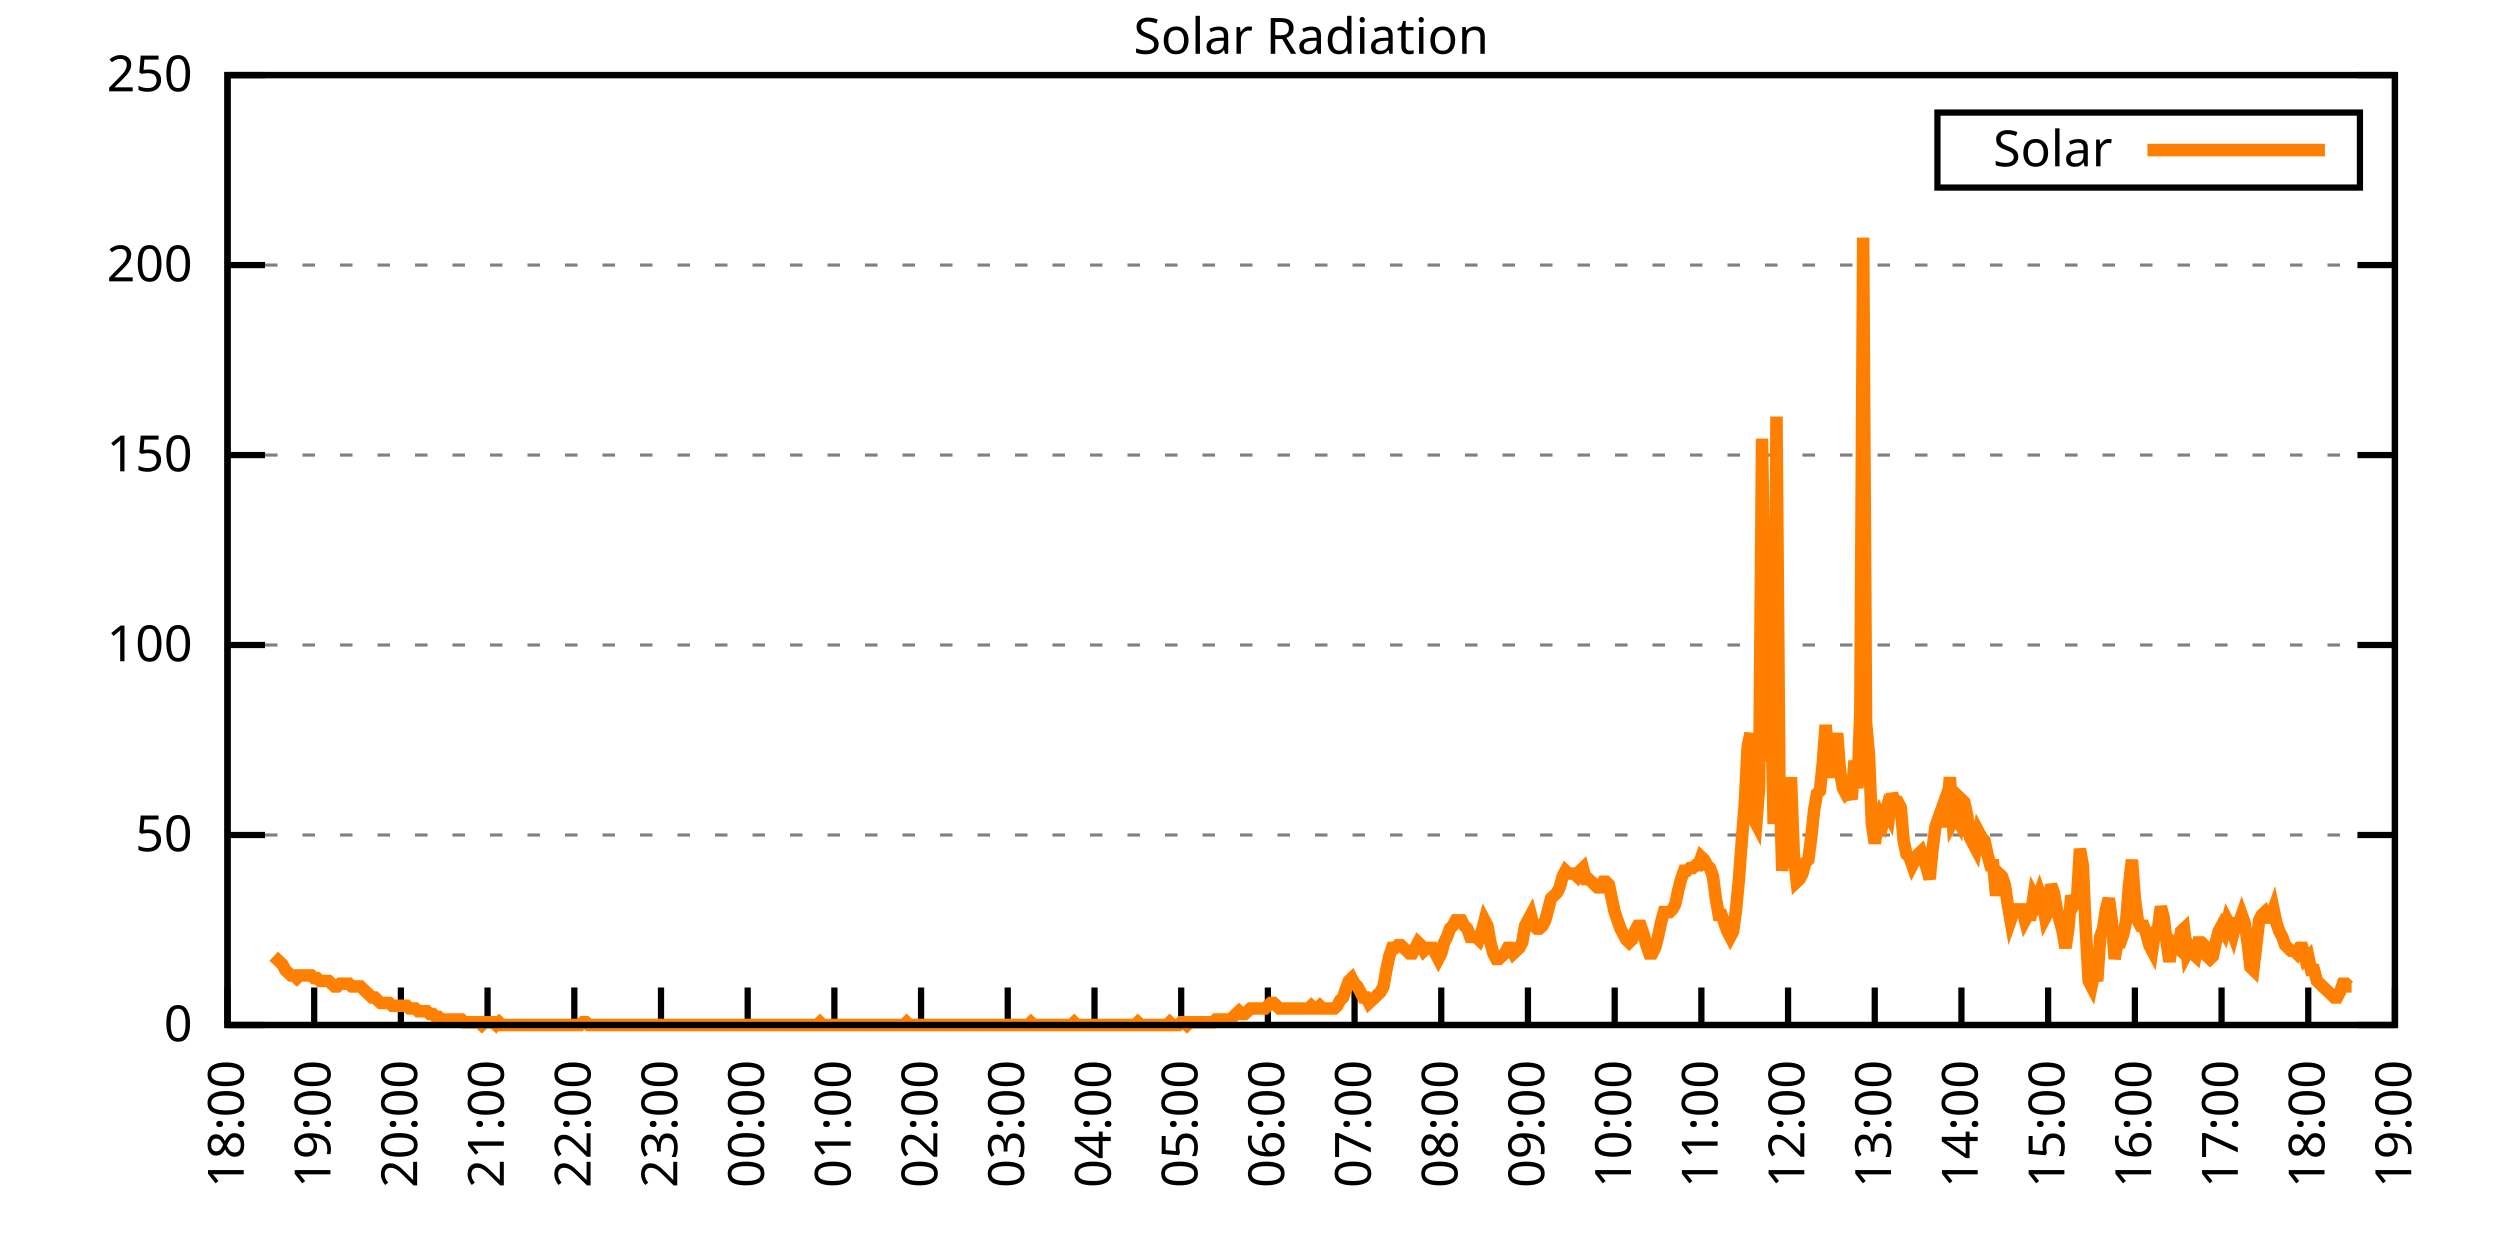
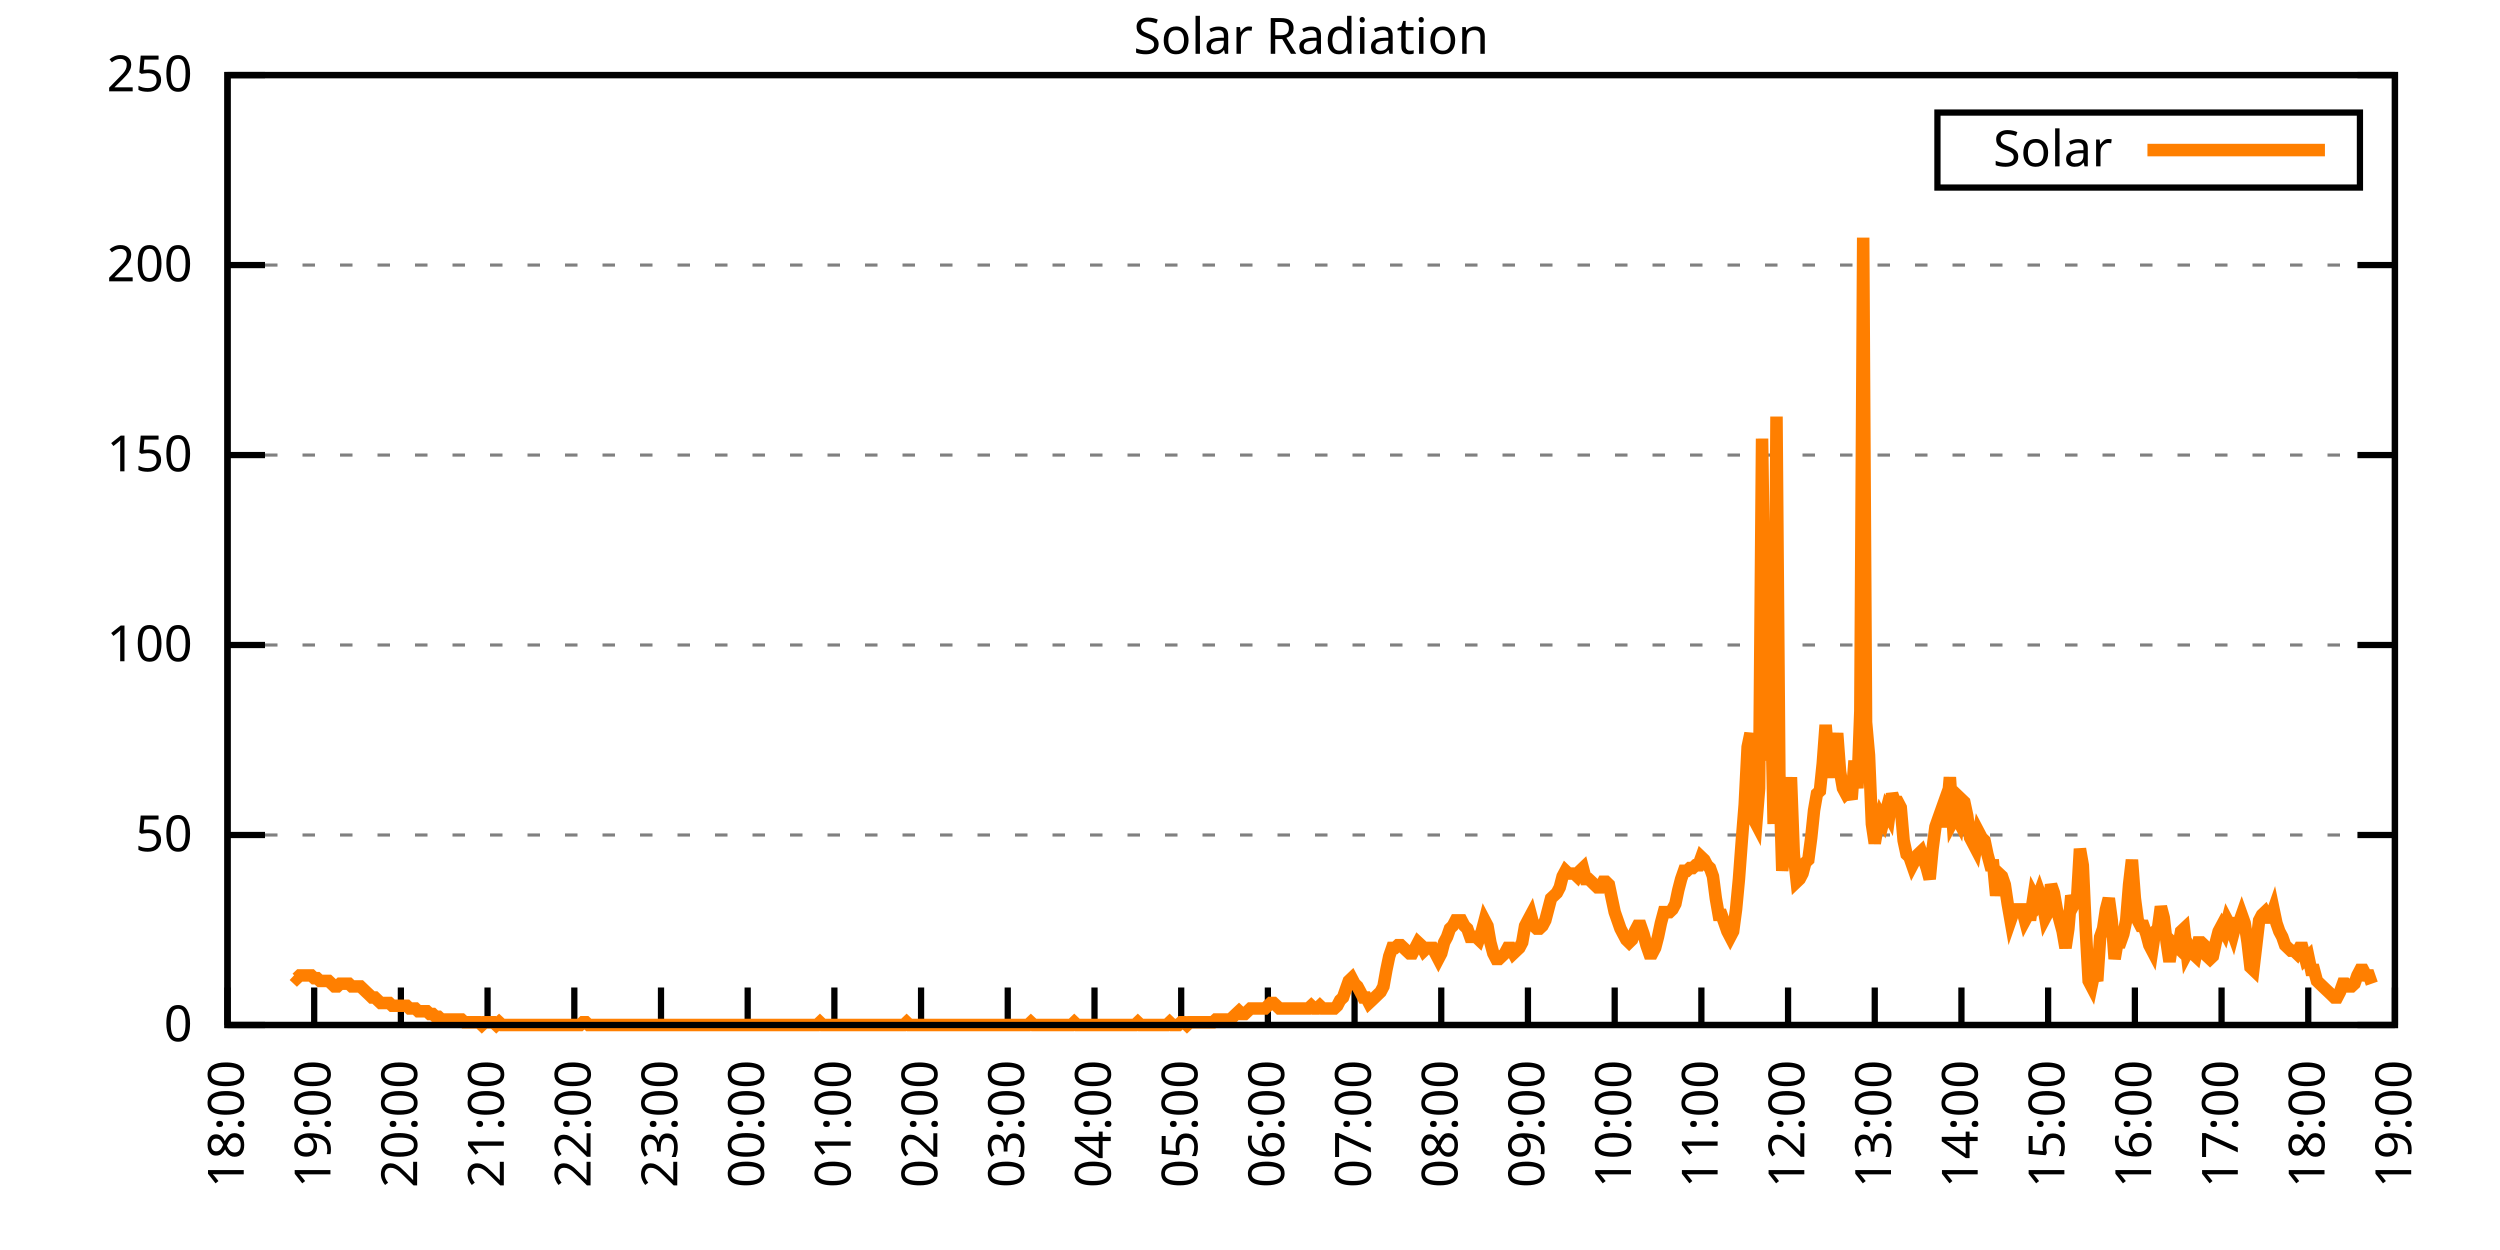
<svg xmlns="http://www.w3.org/2000/svg" xmlns:xlink="http://www.w3.org/1999/xlink" width="400" height="200" viewBox="0 0 400 200">
  <g id="gnuplot_canvas">
    <rect x="0" y="0" width="400" height="200" fill="none" />
    <defs>
      <circle id="gpDot" r="0.5" stroke-width="0.5" stroke="currentColor" />
      <path id="gpPt0" stroke-width="0.333" stroke="currentColor" d="M-1,0 h2 M0,-1 v2" />
      <path id="gpPt1" stroke-width="0.333" stroke="currentColor" d="M-1,-1 L1,1 M1,-1 L-1,1" />
      <path id="gpPt2" stroke-width="0.333" stroke="currentColor" d="M-1,0 L1,0 M0,-1 L0,1 M-1,-1 L1,1 M-1,1 L1,-1" />
      <rect id="gpPt3" stroke-width="0.333" stroke="currentColor" x="-1" y="-1" width="2" height="2" />
      <rect id="gpPt4" stroke-width="0.333" stroke="currentColor" fill="currentColor" x="-1" y="-1" width="2" height="2" />
      <circle id="gpPt5" stroke-width="0.333" stroke="currentColor" cx="0" cy="0" r="1" />
      <use xlink:href="#gpPt5" id="gpPt6" fill="currentColor" stroke="none" />
      <path id="gpPt7" stroke-width="0.333" stroke="currentColor" d="M0,-1.33 L-1.33,0.67 L1.33,0.67 z" />
      <use xlink:href="#gpPt7" id="gpPt8" fill="currentColor" stroke="none" />
      <use xlink:href="#gpPt7" id="gpPt9" stroke="currentColor" transform="rotate(180)" />
      <use xlink:href="#gpPt9" id="gpPt10" fill="currentColor" stroke="none" />
      <use xlink:href="#gpPt3" id="gpPt11" stroke="currentColor" transform="rotate(45)" />
      <use xlink:href="#gpPt11" id="gpPt12" fill="currentColor" stroke="none" />
      <path id="gpPt13" stroke-width="0.333" stroke="currentColor" d="M0,1.330 L1.265,0.411 L0.782,-1.067 L-0.782,-1.076 L-1.265,0.411 z" />
      <use xlink:href="#gpPt13" id="gpPt14" fill="currentColor" stroke="none" />
      <filter id="textbox" filterUnits="objectBoundingBox" x="0" y="0" height="1" width="1">
        <feFlood flood-color="white" flood-opacity="1" result="bgnd" />
        <feComposite in="SourceGraphic" in2="bgnd" operator="atop" />
      </filter>
      <filter id="greybox" filterUnits="objectBoundingBox" x="0" y="0" height="1" width="1">
        <feFlood flood-color="lightgrey" flood-opacity="1" result="grey" />
        <feComposite in="SourceGraphic" in2="grey" operator="atop" />
      </filter>
    </defs>
    <g fill="none" color="white" stroke="currentColor" stroke-width="1.00" stroke-linecap="butt" stroke-linejoin="miter">
</g>
    <g fill="none" color="black" stroke="currentColor" stroke-width="1.00" stroke-linecap="butt" stroke-linejoin="miter">
      <g stroke="none" shape-rendering="crispEdges">
        <polygon fill="rgb(255, 255, 255)" points="36.40,164.00 383.18,164.00 383.18,12.02 36.40,12.02 " />
      </g>
    </g>
    <g fill="none" color="black" stroke="currentColor" stroke-width="1.00" stroke-linecap="butt" stroke-linejoin="miter">
</g>
    <g fill="none" color="black" stroke="black" stroke-width="0.50" stroke-linecap="butt" stroke-linejoin="miter">
</g>
    <g fill="none" color="gray" stroke="currentColor" stroke-width="0.50" stroke-linecap="butt" stroke-linejoin="miter">
      <path stroke="gray" stroke-dasharray="2,4" class="gridline" d="M36.40,164.00 L383.19,164.00  " />
    </g>
    <g fill="none" color="gray" stroke="gray" stroke-width="1.00" stroke-linecap="butt" stroke-linejoin="miter">
</g>
    <g fill="none" color="black" stroke="currentColor" stroke-width="1.00" stroke-linecap="butt" stroke-linejoin="miter">
      <path stroke="black" d="M36.40,164.00 L42.40,164.00 M383.19,164.00 L377.19,164.00  " />
      <g transform="translate(30.80,166.60)" stroke="none" fill="black" font-family="Sans" font-size="8.00" text-anchor="end">
        <text>
          <tspan font-family="Sans"> 0</tspan>
        </text>
      </g>
    </g>
    <g fill="none" color="black" stroke="currentColor" stroke-width="1.00" stroke-linecap="butt" stroke-linejoin="miter">
</g>
    <g fill="none" color="black" stroke="black" stroke-width="0.50" stroke-linecap="butt" stroke-linejoin="miter">
</g>
    <g fill="none" color="gray" stroke="currentColor" stroke-width="0.50" stroke-linecap="butt" stroke-linejoin="miter">
      <path stroke="gray" stroke-dasharray="2,4" class="gridline" d="M36.40,133.60 L383.19,133.60  " />
    </g>
    <g fill="none" color="gray" stroke="gray" stroke-width="1.00" stroke-linecap="butt" stroke-linejoin="miter">
</g>
    <g fill="none" color="black" stroke="currentColor" stroke-width="1.00" stroke-linecap="butt" stroke-linejoin="miter">
      <path stroke="black" d="M36.40,133.60 L42.40,133.60 M383.19,133.60 L377.19,133.60  " />
      <g transform="translate(30.80,136.20)" stroke="none" fill="black" font-family="Sans" font-size="8.00" text-anchor="end">
        <text>
          <tspan font-family="Sans"> 50</tspan>
        </text>
      </g>
    </g>
    <g fill="none" color="black" stroke="currentColor" stroke-width="1.00" stroke-linecap="butt" stroke-linejoin="miter">
</g>
    <g fill="none" color="black" stroke="black" stroke-width="0.50" stroke-linecap="butt" stroke-linejoin="miter">
</g>
    <g fill="none" color="gray" stroke="currentColor" stroke-width="0.50" stroke-linecap="butt" stroke-linejoin="miter">
      <path stroke="gray" stroke-dasharray="2,4" class="gridline" d="M36.40,103.20 L383.19,103.20  " />
    </g>
    <g fill="none" color="gray" stroke="gray" stroke-width="1.00" stroke-linecap="butt" stroke-linejoin="miter">
</g>
    <g fill="none" color="black" stroke="currentColor" stroke-width="1.00" stroke-linecap="butt" stroke-linejoin="miter">
      <path stroke="black" d="M36.40,103.20 L42.40,103.20 M383.19,103.20 L377.19,103.20  " />
      <g transform="translate(30.80,105.80)" stroke="none" fill="black" font-family="Sans" font-size="8.00" text-anchor="end">
        <text>
          <tspan font-family="Sans"> 100</tspan>
        </text>
      </g>
    </g>
    <g fill="none" color="black" stroke="currentColor" stroke-width="1.00" stroke-linecap="butt" stroke-linejoin="miter">
</g>
    <g fill="none" color="black" stroke="black" stroke-width="0.50" stroke-linecap="butt" stroke-linejoin="miter">
</g>
    <g fill="none" color="gray" stroke="currentColor" stroke-width="0.50" stroke-linecap="butt" stroke-linejoin="miter">
      <path stroke="gray" stroke-dasharray="2,4" class="gridline" d="M36.40,72.81 L383.19,72.81  " />
    </g>
    <g fill="none" color="gray" stroke="gray" stroke-width="1.00" stroke-linecap="butt" stroke-linejoin="miter">
</g>
    <g fill="none" color="black" stroke="currentColor" stroke-width="1.00" stroke-linecap="butt" stroke-linejoin="miter">
      <path stroke="black" d="M36.40,72.81 L42.40,72.81 M383.19,72.81 L377.19,72.81  " />
      <g transform="translate(30.80,75.41)" stroke="none" fill="black" font-family="Sans" font-size="8.00" text-anchor="end">
        <text>
          <tspan font-family="Sans"> 150</tspan>
        </text>
      </g>
    </g>
    <g fill="none" color="black" stroke="currentColor" stroke-width="1.00" stroke-linecap="butt" stroke-linejoin="miter">
</g>
    <g fill="none" color="black" stroke="black" stroke-width="0.50" stroke-linecap="butt" stroke-linejoin="miter">
</g>
    <g fill="none" color="gray" stroke="currentColor" stroke-width="0.50" stroke-linecap="butt" stroke-linejoin="miter">
      <path stroke="gray" stroke-dasharray="2,4" class="gridline" d="M36.40,42.41 L383.19,42.41  " />
    </g>
    <g fill="none" color="gray" stroke="gray" stroke-width="1.00" stroke-linecap="butt" stroke-linejoin="miter">
</g>
    <g fill="none" color="black" stroke="currentColor" stroke-width="1.00" stroke-linecap="butt" stroke-linejoin="miter">
      <path stroke="black" d="M36.40,42.41 L42.40,42.41 M383.19,42.41 L377.19,42.41  " />
      <g transform="translate(30.80,45.01)" stroke="none" fill="black" font-family="Sans" font-size="8.00" text-anchor="end">
        <text>
          <tspan font-family="Sans"> 200</tspan>
        </text>
      </g>
    </g>
    <g fill="none" color="black" stroke="currentColor" stroke-width="1.00" stroke-linecap="butt" stroke-linejoin="miter">
</g>
    <g fill="none" color="black" stroke="black" stroke-width="0.50" stroke-linecap="butt" stroke-linejoin="miter">
</g>
    <g fill="none" color="gray" stroke="currentColor" stroke-width="0.50" stroke-linecap="butt" stroke-linejoin="miter">
      <path stroke="gray" stroke-dasharray="2,4" class="gridline" d="M36.40,12.01 L383.19,12.01  " />
    </g>
    <g fill="none" color="gray" stroke="gray" stroke-width="1.00" stroke-linecap="butt" stroke-linejoin="miter">
</g>
    <g fill="none" color="black" stroke="currentColor" stroke-width="1.00" stroke-linecap="butt" stroke-linejoin="miter">
      <path stroke="black" d="M36.40,12.01 L42.40,12.01 M383.19,12.01 L377.19,12.01  " />
      <g transform="translate(30.80,14.61)" stroke="none" fill="black" font-family="Sans" font-size="8.00" text-anchor="end">
        <text>
          <tspan font-family="Sans"> 250</tspan>
        </text>
      </g>
    </g>
    <g fill="none" color="black" stroke="currentColor" stroke-width="1.00" stroke-linecap="butt" stroke-linejoin="miter">
      <path stroke="black" d="M36.40,164.00 L36.40,158.00  " />
      <g transform="translate(39.00,169.60) rotate(270.00)" stroke="none" fill="black" font-family="Sans" font-size="8.00" text-anchor="end">
        <text>
          <tspan font-family="Sans">18:00</tspan>
        </text>
      </g>
    </g>
    <g fill="none" color="black" stroke="currentColor" stroke-width="1.00" stroke-linecap="butt" stroke-linejoin="miter">
      <path stroke="black" d="M50.27,164.00 L50.27,158.00  " />
      <g transform="translate(52.87,169.60) rotate(270.00)" stroke="none" fill="black" font-family="Sans" font-size="8.00" text-anchor="end">
        <text>
          <tspan font-family="Sans">19:00</tspan>
        </text>
      </g>
    </g>
    <g fill="none" color="black" stroke="currentColor" stroke-width="1.00" stroke-linecap="butt" stroke-linejoin="miter">
      <path stroke="black" d="M64.14,164.00 L64.14,158.00  " />
      <g transform="translate(66.74,169.60) rotate(270.00)" stroke="none" fill="black" font-family="Sans" font-size="8.00" text-anchor="end">
        <text>
          <tspan font-family="Sans">20:00</tspan>
        </text>
      </g>
    </g>
    <g fill="none" color="black" stroke="currentColor" stroke-width="1.00" stroke-linecap="butt" stroke-linejoin="miter">
      <path stroke="black" d="M78.01,164.00 L78.01,158.00  " />
      <g transform="translate(80.61,169.60) rotate(270.00)" stroke="none" fill="black" font-family="Sans" font-size="8.00" text-anchor="end">
        <text>
          <tspan font-family="Sans">21:00</tspan>
        </text>
      </g>
    </g>
    <g fill="none" color="black" stroke="currentColor" stroke-width="1.00" stroke-linecap="butt" stroke-linejoin="miter">
      <path stroke="black" d="M91.89,164.00 L91.89,158.00  " />
      <g transform="translate(94.49,169.60) rotate(270.00)" stroke="none" fill="black" font-family="Sans" font-size="8.00" text-anchor="end">
        <text>
          <tspan font-family="Sans">22:00</tspan>
        </text>
      </g>
    </g>
    <g fill="none" color="black" stroke="currentColor" stroke-width="1.00" stroke-linecap="butt" stroke-linejoin="miter">
      <path stroke="black" d="M105.76,164.00 L105.76,158.00  " />
      <g transform="translate(108.36,169.60) rotate(270.00)" stroke="none" fill="black" font-family="Sans" font-size="8.00" text-anchor="end">
        <text>
          <tspan font-family="Sans">23:00</tspan>
        </text>
      </g>
    </g>
    <g fill="none" color="black" stroke="currentColor" stroke-width="1.00" stroke-linecap="butt" stroke-linejoin="miter">
      <path stroke="black" d="M119.63,164.00 L119.63,158.00  " />
      <g transform="translate(122.23,169.60) rotate(270.00)" stroke="none" fill="black" font-family="Sans" font-size="8.00" text-anchor="end">
        <text>
          <tspan font-family="Sans">00:00</tspan>
        </text>
      </g>
    </g>
    <g fill="none" color="black" stroke="currentColor" stroke-width="1.00" stroke-linecap="butt" stroke-linejoin="miter">
      <path stroke="black" d="M133.50,164.00 L133.50,158.00  " />
      <g transform="translate(136.10,169.60) rotate(270.00)" stroke="none" fill="black" font-family="Sans" font-size="8.00" text-anchor="end">
        <text>
          <tspan font-family="Sans">01:00</tspan>
        </text>
      </g>
    </g>
    <g fill="none" color="black" stroke="currentColor" stroke-width="1.00" stroke-linecap="butt" stroke-linejoin="miter">
      <path stroke="black" d="M147.37,164.00 L147.37,158.00  " />
      <g transform="translate(149.97,169.60) rotate(270.00)" stroke="none" fill="black" font-family="Sans" font-size="8.00" text-anchor="end">
        <text>
          <tspan font-family="Sans">02:00</tspan>
        </text>
      </g>
    </g>
    <g fill="none" color="black" stroke="currentColor" stroke-width="1.00" stroke-linecap="butt" stroke-linejoin="miter">
      <path stroke="black" d="M161.24,164.00 L161.24,158.00  " />
      <g transform="translate(163.84,169.60) rotate(270.00)" stroke="none" fill="black" font-family="Sans" font-size="8.00" text-anchor="end">
        <text>
          <tspan font-family="Sans">03:00</tspan>
        </text>
      </g>
    </g>
    <g fill="none" color="black" stroke="currentColor" stroke-width="1.00" stroke-linecap="butt" stroke-linejoin="miter">
      <path stroke="black" d="M175.12,164.00 L175.12,158.00  " />
      <g transform="translate(177.72,169.60) rotate(270.00)" stroke="none" fill="black" font-family="Sans" font-size="8.00" text-anchor="end">
        <text>
          <tspan font-family="Sans">04:00</tspan>
        </text>
      </g>
    </g>
    <g fill="none" color="black" stroke="currentColor" stroke-width="1.00" stroke-linecap="butt" stroke-linejoin="miter">
      <path stroke="black" d="M188.99,164.00 L188.99,158.00  " />
      <g transform="translate(191.59,169.60) rotate(270.00)" stroke="none" fill="black" font-family="Sans" font-size="8.00" text-anchor="end">
        <text>
          <tspan font-family="Sans">05:00</tspan>
        </text>
      </g>
    </g>
    <g fill="none" color="black" stroke="currentColor" stroke-width="1.00" stroke-linecap="butt" stroke-linejoin="miter">
      <path stroke="black" d="M202.86,164.00 L202.86,158.00  " />
      <g transform="translate(205.46,169.60) rotate(270.00)" stroke="none" fill="black" font-family="Sans" font-size="8.00" text-anchor="end">
        <text>
          <tspan font-family="Sans">06:00</tspan>
        </text>
      </g>
    </g>
    <g fill="none" color="black" stroke="currentColor" stroke-width="1.00" stroke-linecap="butt" stroke-linejoin="miter">
      <path stroke="black" d="M216.73,164.00 L216.73,158.00  " />
      <g transform="translate(219.33,169.60) rotate(270.00)" stroke="none" fill="black" font-family="Sans" font-size="8.00" text-anchor="end">
        <text>
          <tspan font-family="Sans">07:00</tspan>
        </text>
      </g>
    </g>
    <g fill="none" color="black" stroke="currentColor" stroke-width="1.00" stroke-linecap="butt" stroke-linejoin="miter">
      <path stroke="black" d="M230.60,164.00 L230.60,158.00  " />
      <g transform="translate(233.20,169.60) rotate(270.00)" stroke="none" fill="black" font-family="Sans" font-size="8.00" text-anchor="end">
        <text>
          <tspan font-family="Sans">08:00</tspan>
        </text>
      </g>
    </g>
    <g fill="none" color="black" stroke="currentColor" stroke-width="1.00" stroke-linecap="butt" stroke-linejoin="miter">
      <path stroke="black" d="M244.47,164.00 L244.47,158.00  " />
      <g transform="translate(247.07,169.60) rotate(270.00)" stroke="none" fill="black" font-family="Sans" font-size="8.00" text-anchor="end">
        <text>
          <tspan font-family="Sans">09:00</tspan>
        </text>
      </g>
    </g>
    <g fill="none" color="black" stroke="currentColor" stroke-width="1.00" stroke-linecap="butt" stroke-linejoin="miter">
      <path stroke="black" d="M258.35,164.00 L258.35,158.00  " />
      <g transform="translate(260.95,169.60) rotate(270.00)" stroke="none" fill="black" font-family="Sans" font-size="8.00" text-anchor="end">
        <text>
          <tspan font-family="Sans">10:00</tspan>
        </text>
      </g>
    </g>
    <g fill="none" color="black" stroke="currentColor" stroke-width="1.00" stroke-linecap="butt" stroke-linejoin="miter">
      <path stroke="black" d="M272.22,164.00 L272.22,158.00  " />
      <g transform="translate(274.82,169.60) rotate(270.00)" stroke="none" fill="black" font-family="Sans" font-size="8.00" text-anchor="end">
        <text>
          <tspan font-family="Sans">11:00</tspan>
        </text>
      </g>
    </g>
    <g fill="none" color="black" stroke="currentColor" stroke-width="1.00" stroke-linecap="butt" stroke-linejoin="miter">
      <path stroke="black" d="M286.09,164.00 L286.09,158.00  " />
      <g transform="translate(288.69,169.60) rotate(270.00)" stroke="none" fill="black" font-family="Sans" font-size="8.00" text-anchor="end">
        <text>
          <tspan font-family="Sans">12:00</tspan>
        </text>
      </g>
    </g>
    <g fill="none" color="black" stroke="currentColor" stroke-width="1.00" stroke-linecap="butt" stroke-linejoin="miter">
      <path stroke="black" d="M299.96,164.00 L299.96,158.00  " />
      <g transform="translate(302.56,169.60) rotate(270.00)" stroke="none" fill="black" font-family="Sans" font-size="8.00" text-anchor="end">
        <text>
          <tspan font-family="Sans">13:00</tspan>
        </text>
      </g>
    </g>
    <g fill="none" color="black" stroke="currentColor" stroke-width="1.00" stroke-linecap="butt" stroke-linejoin="miter">
      <path stroke="black" d="M313.83,164.00 L313.83,158.00  " />
      <g transform="translate(316.43,169.60) rotate(270.00)" stroke="none" fill="black" font-family="Sans" font-size="8.00" text-anchor="end">
        <text>
          <tspan font-family="Sans">14:00</tspan>
        </text>
      </g>
    </g>
    <g fill="none" color="black" stroke="currentColor" stroke-width="1.00" stroke-linecap="butt" stroke-linejoin="miter">
      <path stroke="black" d="M327.70,164.00 L327.70,158.00  " />
      <g transform="translate(330.30,169.60) rotate(270.00)" stroke="none" fill="black" font-family="Sans" font-size="8.00" text-anchor="end">
        <text>
          <tspan font-family="Sans">15:00</tspan>
        </text>
      </g>
    </g>
    <g fill="none" color="black" stroke="currentColor" stroke-width="1.00" stroke-linecap="butt" stroke-linejoin="miter">
      <path stroke="black" d="M341.58,164.00 L341.58,158.00  " />
      <g transform="translate(344.18,169.60) rotate(270.00)" stroke="none" fill="black" font-family="Sans" font-size="8.00" text-anchor="end">
        <text>
          <tspan font-family="Sans">16:00</tspan>
        </text>
      </g>
    </g>
    <g fill="none" color="black" stroke="currentColor" stroke-width="1.00" stroke-linecap="butt" stroke-linejoin="miter">
      <path stroke="black" d="M355.45,164.00 L355.45,158.00  " />
      <g transform="translate(358.05,169.60) rotate(270.00)" stroke="none" fill="black" font-family="Sans" font-size="8.00" text-anchor="end">
        <text>
          <tspan font-family="Sans">17:00</tspan>
        </text>
      </g>
    </g>
    <g fill="none" color="black" stroke="currentColor" stroke-width="1.00" stroke-linecap="butt" stroke-linejoin="miter">
      <path stroke="black" d="M369.32,164.00 L369.32,158.00  " />
      <g transform="translate(371.92,169.60) rotate(270.00)" stroke="none" fill="black" font-family="Sans" font-size="8.00" text-anchor="end">
        <text>
          <tspan font-family="Sans">18:00</tspan>
        </text>
      </g>
    </g>
    <g fill="none" color="black" stroke="currentColor" stroke-width="1.00" stroke-linecap="butt" stroke-linejoin="miter">
      <path stroke="black" d="M383.19,164.00 L383.19,158.00  " />
      <g transform="translate(385.79,169.60) rotate(270.00)" stroke="none" fill="black" font-family="Sans" font-size="8.00" text-anchor="end">
        <text>
          <tspan font-family="Sans">19:00</tspan>
        </text>
      </g>
    </g>
    <g fill="none" color="black" stroke="currentColor" stroke-width="1.00" stroke-linecap="butt" stroke-linejoin="miter">
</g>
    <g fill="none" color="black" stroke="currentColor" stroke-width="1.00" stroke-linecap="butt" stroke-linejoin="miter">
      <path stroke="black" d="M36.40,12.01 L36.40,164.00 L383.19,164.00 L383.19,12.01 L36.40,12.01 Z  " />
    </g>
    <g fill="none" color="black" stroke="currentColor" stroke-width="1.00" stroke-linecap="butt" stroke-linejoin="miter">
</g>
    <g fill="none" color="black" stroke="currentColor" stroke-width="1.00" stroke-linecap="butt" stroke-linejoin="miter">
      <path stroke="black" d="M309.99,30.01 L309.99,18.01 L377.59,18.01 L377.59,30.01 L309.99,30.01 Z  " />
    </g>
    <g id="Solar_Radiation_plot_1">
      <g fill="none" color="white" stroke="black" stroke-width="2.00" stroke-linecap="butt" stroke-linejoin="miter">
</g>
      <g fill="none" color="black" stroke="currentColor" stroke-width="2.00" stroke-linecap="butt" stroke-linejoin="miter">
        <g transform="translate(337.99,26.61)" stroke="none" fill="black" font-family="Sans" font-size="8.00" text-anchor="end">
          <text>
            <tspan font-family="Sans">Solar</tspan>
          </text>
        </g>
      </g>
      <g fill="none" color="black" stroke="currentColor" stroke-width="2.00" stroke-linecap="butt" stroke-linejoin="miter">
-         <path stroke="rgb(255, 127,   0)" d="M343.59,24.01 L371.99,24.01 M43.80,152.99 L44.26,153.43 L44.72,153.87 L45.19,154.31 L45.65,155.19 L46.11,155.63   L46.57,156.07 L47.03,156.07 L47.50,156.51 L47.96,156.07 L48.42,156.07 L48.88,156.07 L49.35,156.07 L49.81,156.07   L50.27,156.51 L50.73,156.51 L51.20,156.95 L51.66,156.95 L52.12,156.95 L52.58,156.95 L53.05,157.39 L53.51,157.83   L53.97,157.83 L54.43,157.39 L54.90,157.39 L55.36,157.39 L55.82,157.39 L56.28,157.83 L56.75,157.83 L57.21,157.83   L57.67,157.83 L58.13,158.27 L58.59,158.71 L59.06,159.15 L59.52,159.60 L59.98,159.60 L60.44,160.04 L60.91,160.48   L61.37,160.48 L61.83,160.48 L62.29,160.48 L62.76,160.92 L63.22,160.92 L63.68,160.92 L64.14,160.92 L64.61,160.92   L65.07,160.92 L65.53,161.36 L65.99,161.36 L66.46,161.36 L66.92,161.80 L67.38,161.80 L67.84,161.80 L68.30,161.80   L68.77,162.24 L69.23,162.24 L69.69,162.68 L70.15,162.68 L70.62,163.12 L71.08,163.12 L71.54,163.12 L72.00,163.12   L72.47,163.12 L72.93,163.12 L73.39,163.12 L73.85,163.12 L74.32,163.56 L74.78,163.56 L75.24,163.56 L75.70,163.56   L76.17,163.56 L76.63,163.56 L77.09,164.00 L77.55,163.56 L78.01,163.56 L78.48,163.56 L78.94,163.56 L79.40,164.00   L79.86,163.56 L80.33,164.00 L80.79,164.00 L81.25,164.00 L81.71,164.00 L82.18,164.00 L82.64,164.00 L83.10,164.00   L83.56,164.00 L84.03,164.00 L84.49,164.00 L84.95,164.00 L85.41,164.00 L85.88,164.00 L86.34,164.00 L86.80,164.00   L87.26,164.00 L87.72,164.00 L88.19,164.00 L88.65,164.00 L89.11,164.00 L89.57,164.00 L90.04,164.00 L90.50,164.00   L90.96,164.00 L91.42,164.00 L91.89,164.00 L92.35,164.00 L92.81,164.00 L93.27,163.56 L93.74,163.56 L94.20,164.00   L94.66,164.00 L95.12,164.00 L95.59,164.00 L96.05,164.00 L96.51,164.00 L96.97,164.00 L97.44,164.00 L97.90,164.00   L98.36,164.00 L98.82,164.00 L99.28,164.00 L99.75,164.00 L100.21,164.00 L100.67,164.00 L101.13,164.00 L101.60,164.00   L102.06,164.00 L102.52,164.00 L102.98,164.00 L103.45,164.00 L103.91,164.00 L104.37,164.00 L104.83,164.00 L105.30,164.00   L105.76,164.00 L106.22,164.00 L106.68,164.00 L107.15,164.00 L107.61,164.00 L108.07,164.00 L108.53,164.00 L108.99,164.00   L109.46,164.00 L109.92,164.00 L110.38,164.00 L110.84,164.00 L111.31,164.00 L111.77,164.00 L112.23,164.00 L112.69,164.00   L113.16,164.00 L113.62,164.00 L114.08,164.00 L114.54,164.00 L115.01,164.00 L115.47,164.00 L115.93,164.00 L116.39,164.00   L116.86,164.00 L117.32,164.00 L117.78,164.00 L118.24,164.00 L118.70,164.00 L119.17,164.00 L119.63,164.00 L120.09,164.00   L120.55,164.00 L121.02,164.00 L121.48,164.00 L121.94,164.00 L122.40,164.00 L122.87,164.00 L123.33,164.00 L123.79,164.00   L124.25,164.00 L124.72,164.00 L125.18,164.00 L125.64,164.00 L126.10,164.00 L126.57,164.00 L127.03,164.00 L127.49,164.00   L127.95,164.00 L128.41,164.00 L128.88,164.00 L129.34,164.00 L129.80,164.00 L130.26,164.00 L130.73,164.00 L131.19,163.56   L131.65,164.00 L132.11,164.00 L132.58,164.00 L133.04,164.00 L133.50,164.00 L133.96,164.00 L134.43,164.00 L134.89,164.00   L135.35,164.00 L135.81,164.00 L136.28,164.00 L136.74,164.00 L137.20,164.00 L137.66,164.00 L138.13,164.00 L138.59,164.00   L139.05,164.00 L139.51,164.00 L139.97,164.00 L140.44,164.00 L140.90,164.00 L141.36,164.00 L141.82,164.00 L142.29,164.00   L142.75,164.00 L143.21,164.00 L143.67,164.00 L144.14,164.00 L144.60,164.00 L145.06,163.56 L145.52,164.00 L145.99,164.00   L146.45,164.00 L146.91,164.00 L147.37,164.00 L147.84,164.00 L148.30,164.00 L148.76,164.00 L149.22,164.00 L149.68,164.00   L150.15,164.00 L150.61,164.00 L151.07,164.00 L151.53,164.00 L152.00,164.00 L152.46,164.00 L152.92,164.00 L153.38,164.00   L153.85,164.00 L154.31,164.00 L154.77,164.00 L155.23,164.00 L155.70,164.00 L156.16,164.00 L156.62,164.00 L157.08,164.00   L157.55,164.00 L158.01,164.00 L158.47,164.00 L158.93,164.00 L159.39,164.00 L159.86,164.00 L160.32,164.00 L160.78,164.00   L161.24,164.00 L161.71,164.00 L162.17,164.00 L162.63,164.00 L163.09,164.00 L163.56,164.00 L164.02,164.00 L164.48,164.00   L164.94,163.56 L165.41,164.00 L165.87,164.00 L166.33,164.00 L166.79,164.00 L167.26,164.00 L167.72,164.00 L168.18,164.00   L168.64,164.00 L169.10,164.00 L169.57,164.00 L170.03,164.00 L170.49,164.00 L170.95,164.00 L171.42,164.00 L171.88,163.56   L172.34,164.00 L172.80,164.00 L173.27,164.00 L173.73,164.00 L174.19,164.00 L174.65,164.00 L175.12,164.00 L175.58,164.00   L176.04,164.00 L176.50,164.00 L176.97,164.00 L177.43,164.00 L177.89,164.00 L178.35,164.00 L178.82,164.00 L179.28,164.00   L179.74,164.00 L180.20,164.00 L180.66,164.00 L181.13,164.00 L181.59,164.00 L182.05,163.56 L182.51,164.00 L182.98,164.00   L183.44,164.00 L183.90,164.00 L184.36,164.00 L184.83,164.00 L185.29,164.00 L185.75,164.00 L186.21,164.00 L186.68,164.00   L187.14,163.56 L187.60,164.00 L188.06,164.00 L188.53,164.00 L188.99,163.56 L189.45,163.56 L189.91,164.00 L190.37,163.56   L190.84,163.56 L191.30,163.56 L191.76,163.56 L192.22,163.56 L192.69,163.56 L193.15,163.56 L193.61,163.56 L194.07,163.56   L194.54,163.12 L195.00,163.12 L195.46,163.12 L195.92,163.12 L196.39,163.12 L196.85,163.12 L197.31,162.68 L197.77,162.24   L198.24,161.80 L198.70,162.24 L199.16,162.24 L199.62,161.80 L200.08,161.36 L200.55,161.36 L201.01,161.36 L201.47,161.36   L201.93,161.36 L202.40,161.36 L202.86,160.92 L203.32,160.48 L203.78,160.48 L204.25,160.92 L204.71,161.36 L205.17,161.36   L205.63,161.36 L206.10,161.36 L206.56,161.36 L207.02,161.36 L207.48,161.36 L207.95,161.36 L208.41,161.36 L208.87,161.36   L209.33,161.36 L209.80,160.92 L210.26,161.36 L210.72,161.36 L211.18,160.92 L211.64,161.36 L212.11,161.36 L212.57,161.36   L213.03,161.36 L213.49,161.36 L213.96,160.92 L214.42,160.04 L214.88,159.60 L215.34,158.27 L215.81,156.95 L216.27,156.51   L216.73,157.39 L217.19,157.83 L217.66,158.71 L218.12,159.60 L218.58,159.60 L219.04,160.48 L219.51,160.04 L219.97,159.60   L220.43,159.15 L220.89,158.71 L221.35,157.83 L221.82,155.19 L222.28,152.99 L222.74,151.67 L223.20,151.67 L223.67,151.23   L224.13,151.23 L224.59,151.67 L225.05,152.11 L225.52,152.55 L225.98,152.55 L226.44,151.67 L226.90,150.79 L227.37,151.23   L227.83,152.11 L228.29,151.67 L228.75,151.67 L229.22,151.67 L229.68,152.55 L230.14,153.43 L230.60,152.55 L231.06,150.79   L231.53,149.90 L231.99,148.58 L232.45,148.14 L232.91,147.26 L233.38,147.26 L233.84,147.26 L234.30,148.14 L234.76,148.58   L235.23,149.90 L235.69,149.90 L236.15,149.90 L236.61,150.34 L237.08,149.02 L237.54,147.26 L238.00,148.14 L238.46,150.79   L238.93,152.55 L239.39,153.43 L239.85,153.43 L240.31,152.99 L240.77,152.55 L241.24,151.67 L241.70,151.67 L242.16,152.55   L242.62,152.11 L243.09,151.67 L243.55,150.79 L244.01,148.14 L244.47,147.26 L244.94,146.38 L245.40,148.14 L245.86,148.58   L246.32,148.58 L246.79,148.14 L247.25,147.26 L247.71,145.50 L248.17,143.74 L248.64,143.30 L249.10,142.86 L249.56,141.98   L250.02,140.21 L250.49,139.33 L250.95,139.77 L251.41,139.77 L251.87,139.77 L252.33,140.21 L252.80,139.33 L253.26,138.89   L253.72,140.65 L254.18,140.65 L254.65,141.09 L255.11,141.54 L255.57,141.98 L256.03,141.98 L256.50,141.09 L256.96,141.09   L257.42,141.54 L257.88,143.74 L258.35,145.94 L258.81,147.26 L259.27,148.58 L259.73,149.46 L260.20,150.34 L260.66,150.79   L261.12,150.34 L261.58,149.02 L262.04,148.14 L262.51,148.14 L262.97,149.46 L263.43,151.23 L263.89,152.55 L264.36,152.55   L264.82,151.67 L265.28,149.90 L265.74,147.70 L266.21,145.94 L266.67,145.94 L267.13,145.94 L267.59,145.50 L268.06,144.62   L268.52,142.42 L268.98,140.65 L269.44,139.33 L269.91,139.33 L270.37,138.89 L270.83,138.89 L271.29,138.45 L271.75,138.45   L272.22,137.13 L272.68,137.57 L273.14,138.45 L273.60,138.89 L274.07,140.21 L274.53,143.74 L274.99,146.38 L275.45,146.38   L275.92,147.70 L276.38,149.02 L276.84,149.90 L277.30,149.02 L277.77,145.50 L278.23,140.65 L278.69,134.49 L279.15,128.76   L279.62,119.51 L280.08,117.31 L280.54,130.96 L281.00,131.84 L281.46,126.12 L281.93,70.18 L282.39,102.33 L282.85,121.71   L283.31,108.50 L283.78,131.84 L284.24,66.65 L284.70,123.92 L285.16,139.33 L285.63,134.05 L286.09,132.28 L286.55,124.36   L287.01,136.69 L287.48,141.09 L287.94,140.65 L288.40,139.77 L288.86,138.01 L289.33,137.57 L289.79,134.05 L290.25,129.64   L290.71,127.00 L291.18,126.56 L291.64,122.15 L292.10,115.99 L292.56,121.71 L293.02,124.36 L293.49,121.27 L293.95,117.31   L294.41,123.47 L294.87,126.12 L295.34,127.00 L295.80,126.56 L296.26,127.88 L296.72,121.71 L297.19,126.12 L297.65,113.78   L298.11,38.02 L298.57,115.55 L299.04,120.83 L299.50,131.84 L299.96,134.93 L300.42,132.28 L300.89,130.52 L301.35,131.40   L301.81,129.64 L302.27,130.52 L302.73,127.00 L303.20,128.32 L303.66,128.32 L304.12,129.20 L304.58,134.49 L305.05,136.69   L305.51,137.13 L305.97,138.45 L306.43,137.57 L306.90,136.69 L307.36,136.25 L307.82,137.57 L308.28,138.89 L308.75,140.65   L309.21,135.81 L309.67,132.28 L310.13,130.96 L310.60,129.64 L311.06,132.28 L311.52,129.64 L311.98,124.36 L312.44,131.40   L312.91,130.52 L313.37,131.40 L313.83,127.88 L314.29,128.32 L314.76,130.52 L315.22,134.05 L315.68,134.93 L316.14,135.81   L316.61,133.17 L317.07,134.05 L317.53,134.49 L317.99,136.69 L318.46,138.45 L318.92,138.45 L319.38,143.30 L319.84,139.77   L320.31,140.21 L320.77,141.54 L321.23,144.62 L321.69,147.26 L322.15,145.94 L322.62,145.50 L323.08,145.50 L323.54,145.50   L324.00,147.26 L324.47,146.38 L324.93,146.38 L325.39,143.30 L325.85,144.18 L326.32,142.86 L326.78,144.18 L327.24,146.82   L327.70,145.94 L328.17,141.54 L328.63,142.86 L329.09,145.50 L329.55,147.26 L330.02,149.02 L330.48,151.67 L330.94,148.58   L331.40,143.30 L331.87,144.62 L332.33,143.74 L332.79,135.81 L333.25,138.45 L333.71,148.58 L334.18,156.95 L334.64,157.83   L335.10,155.63 L335.56,156.95 L336.03,149.90 L336.49,148.58 L336.95,145.50 L337.41,143.74 L337.88,147.26 L338.34,153.43   L338.80,150.79 L339.26,150.79 L339.73,149.46 L340.19,147.26 L340.65,141.54 L341.11,137.57 L341.58,143.74 L342.04,147.26   L342.50,148.14 L342.96,148.14 L343.42,149.46 L343.89,151.23 L344.35,152.11 L344.81,149.02 L345.27,148.58 L345.74,145.06   L346.20,146.82 L346.66,150.79 L347.12,153.87 L347.59,150.79 L348.05,151.23 L348.51,151.67 L348.97,149.02 L349.44,148.58   L349.90,152.55 L350.36,151.67 L350.82,152.55 L351.29,152.99 L351.75,150.79 L352.21,150.79 L352.67,151.23 L353.13,152.99   L353.60,153.43 L354.06,152.99 L354.52,150.79 L354.98,149.02 L355.45,148.14 L355.91,149.02 L356.37,147.26 L356.83,148.14   L357.30,149.46 L357.76,147.70 L358.22,147.70 L358.68,146.38 L359.15,147.70 L359.61,150.79 L360.07,154.75 L360.53,155.19   L361.00,151.23 L361.46,147.26 L361.92,146.38 L362.38,145.94 L362.84,146.82 L363.31,146.82 L363.77,145.50 L364.23,147.70   L364.69,149.02 L365.16,149.90 L365.62,151.23 L366.08,151.67 L366.54,152.11 L367.01,152.11 L367.47,152.55 L367.93,151.67   L368.39,151.67 L368.86,153.43 L369.32,152.99 L369.78,155.19 L370.24,155.19 L370.71,156.95 L371.17,157.39 L371.63,157.83   L372.09,158.27 L372.56,158.71 L373.02,159.15 L373.48,159.60 L373.94,159.60 L374.40,158.71 L374.87,157.39 L375.33,157.39   L375.79,157.83 L376.25,157.83  " />
+         <path stroke="rgb(255, 127,   0)" d="M343.59,24.01 L371.99,24.01 M47.03,156.07 L47.50,156.51 L47.96,156.07 L48.42,156.07 L48.88,156.07 L49.35,156.07   L49.81,156.07 L50.27,156.51 L50.73,156.51 L51.20,156.95 L51.66,156.95 L52.12,156.95 L52.58,156.95 L53.05,157.39   L53.51,157.83 L53.97,157.83 L54.43,157.39 L54.90,157.39 L55.36,157.39 L55.82,157.39 L56.28,157.83 L56.75,157.83   L57.21,157.83 L57.67,157.83 L58.13,158.27 L58.59,158.71 L59.06,159.15 L59.52,159.60 L59.98,159.60 L60.44,160.04   L60.91,160.48 L61.37,160.48 L61.83,160.48 L62.29,160.48 L62.76,160.92 L63.22,160.92 L63.68,160.92 L64.14,160.92   L64.61,160.92 L65.07,160.92 L65.53,161.36 L65.99,161.36 L66.46,161.36 L66.92,161.80 L67.38,161.80 L67.84,161.80   L68.30,161.80 L68.77,162.24 L69.23,162.24 L69.69,162.68 L70.15,162.68 L70.62,163.12 L71.08,163.12 L71.54,163.12   L72.00,163.12 L72.47,163.12 L72.93,163.12 L73.39,163.12 L73.85,163.12 L74.32,163.56 L74.78,163.56 L75.24,163.56   L75.70,163.56 L76.17,163.56 L76.63,163.56 L77.09,164.00 L77.55,163.56 L78.01,163.56 L78.48,163.56 L78.94,163.56   L79.40,164.00 L79.86,163.56 L80.33,164.00 L80.79,164.00 L81.25,164.00 L81.71,164.00 L82.18,164.00 L82.64,164.00   L83.10,164.00 L83.56,164.00 L84.03,164.00 L84.49,164.00 L84.95,164.00 L85.41,164.00 L85.88,164.00 L86.34,164.00   L86.80,164.00 L87.26,164.00 L87.72,164.00 L88.19,164.00 L88.65,164.00 L89.11,164.00 L89.57,164.00 L90.04,164.00   L90.50,164.00 L90.96,164.00 L91.42,164.00 L91.89,164.00 L92.35,164.00 L92.81,164.00 L93.27,163.56 L93.74,163.56   L94.20,164.00 L94.66,164.00 L95.12,164.00 L95.59,164.00 L96.05,164.00 L96.51,164.00 L96.97,164.00 L97.44,164.00   L97.90,164.00 L98.36,164.00 L98.82,164.00 L99.28,164.00 L99.75,164.00 L100.21,164.00 L100.67,164.00 L101.13,164.00   L101.60,164.00 L102.06,164.00 L102.52,164.00 L102.98,164.00 L103.45,164.00 L103.91,164.00 L104.37,164.00 L104.83,164.00   L105.30,164.00 L105.76,164.00 L106.22,164.00 L106.68,164.00 L107.15,164.00 L107.61,164.00 L108.07,164.00 L108.53,164.00   L108.99,164.00 L109.46,164.00 L109.92,164.00 L110.38,164.00 L110.84,164.00 L111.31,164.00 L111.77,164.00 L112.23,164.00   L112.69,164.00 L113.16,164.00 L113.62,164.00 L114.08,164.00 L114.54,164.00 L115.01,164.00 L115.47,164.00 L115.93,164.00   L116.39,164.00 L116.86,164.00 L117.32,164.00 L117.78,164.00 L118.24,164.00 L118.70,164.00 L119.17,164.00 L119.63,164.00   L120.09,164.00 L120.55,164.00 L121.02,164.00 L121.48,164.00 L121.94,164.00 L122.40,164.00 L122.87,164.00 L123.33,164.00   L123.79,164.00 L124.25,164.00 L124.72,164.00 L125.18,164.00 L125.64,164.00 L126.10,164.00 L126.57,164.00 L127.03,164.00   L127.49,164.00 L127.95,164.00 L128.41,164.00 L128.88,164.00 L129.34,164.00 L129.80,164.00 L130.26,164.00 L130.73,164.00   L131.19,163.56 L131.65,164.00 L132.11,164.00 L132.58,164.00 L133.04,164.00 L133.50,164.00 L133.96,164.00 L134.43,164.00   L134.89,164.00 L135.35,164.00 L135.81,164.00 L136.28,164.00 L136.74,164.00 L137.20,164.00 L137.66,164.00 L138.13,164.00   L138.59,164.00 L139.05,164.00 L139.51,164.00 L139.97,164.00 L140.44,164.00 L140.90,164.00 L141.36,164.00 L141.82,164.00   L142.29,164.00 L142.75,164.00 L143.21,164.00 L143.67,164.00 L144.14,164.00 L144.60,164.00 L145.06,163.56 L145.52,164.00   L145.99,164.00 L146.45,164.00 L146.91,164.00 L147.37,164.00 L147.84,164.00 L148.30,164.00 L148.76,164.00 L149.22,164.00   L149.68,164.00 L150.15,164.00 L150.61,164.00 L151.07,164.00 L151.53,164.00 L152.00,164.00 L152.46,164.00 L152.92,164.00   L153.38,164.00 L153.85,164.00 L154.31,164.00 L154.77,164.00 L155.23,164.00 L155.70,164.00 L156.16,164.00 L156.62,164.00   L157.08,164.00 L157.55,164.00 L158.01,164.00 L158.47,164.00 L158.93,164.00 L159.39,164.00 L159.86,164.00 L160.32,164.00   L160.78,164.00 L161.24,164.00 L161.71,164.00 L162.17,164.00 L162.63,164.00 L163.09,164.00 L163.56,164.00 L164.02,164.00   L164.48,164.00 L164.94,163.56 L165.41,164.00 L165.87,164.00 L166.33,164.00 L166.79,164.00 L167.26,164.00 L167.72,164.00   L168.18,164.00 L168.64,164.00 L169.10,164.00 L169.57,164.00 L170.03,164.00 L170.49,164.00 L170.95,164.00 L171.42,164.00   L171.88,163.56 L172.34,164.00 L172.80,164.00 L173.27,164.00 L173.73,164.00 L174.19,164.00 L174.65,164.00 L175.12,164.00   L175.58,164.00 L176.04,164.00 L176.50,164.00 L176.97,164.00 L177.43,164.00 L177.89,164.00 L178.35,164.00 L178.82,164.00   L179.28,164.00 L179.74,164.00 L180.20,164.00 L180.66,164.00 L181.13,164.00 L181.59,164.00 L182.05,163.56 L182.51,164.00   L182.98,164.00 L183.44,164.00 L183.90,164.00 L184.36,164.00 L184.83,164.00 L185.29,164.00 L185.75,164.00 L186.21,164.00   L186.68,164.00 L187.14,163.56 L187.60,164.00 L188.06,164.00 L188.53,164.00 L188.99,163.56 L189.45,163.56 L189.91,164.00   L190.37,163.56 L190.84,163.56 L191.30,163.56 L191.76,163.56 L192.22,163.56 L192.69,163.56 L193.15,163.56 L193.61,163.56   L194.07,163.56 L194.54,163.12 L195.00,163.12 L195.46,163.12 L195.92,163.12 L196.39,163.12 L196.85,163.12 L197.31,162.68   L197.77,162.24 L198.24,161.80 L198.70,162.24 L199.16,162.24 L199.62,161.80 L200.08,161.36 L200.55,161.36 L201.01,161.36   L201.47,161.36 L201.93,161.36 L202.40,161.36 L202.86,160.92 L203.32,160.48 L203.78,160.48 L204.25,160.92 L204.71,161.36   L205.17,161.36 L205.63,161.36 L206.10,161.36 L206.56,161.36 L207.02,161.36 L207.48,161.36 L207.95,161.36 L208.41,161.36   L208.87,161.36 L209.33,161.36 L209.80,160.92 L210.26,161.36 L210.72,161.36 L211.18,160.92 L211.64,161.36 L212.11,161.36   L212.57,161.36 L213.03,161.36 L213.49,161.36 L213.96,160.92 L214.42,160.04 L214.88,159.60 L215.34,158.27 L215.81,156.95   L216.27,156.51 L216.73,157.39 L217.19,157.83 L217.66,158.71 L218.12,159.60 L218.58,159.60 L219.04,160.48 L219.51,160.04   L219.97,159.60 L220.43,159.15 L220.89,158.71 L221.35,157.83 L221.82,155.19 L222.28,152.99 L222.74,151.67 L223.20,151.67   L223.67,151.23 L224.13,151.23 L224.59,151.67 L225.05,152.11 L225.52,152.55 L225.98,152.55 L226.44,151.67 L226.90,150.79   L227.37,151.23 L227.83,152.11 L228.29,151.67 L228.75,151.67 L229.22,151.67 L229.68,152.55 L230.14,153.43 L230.60,152.55   L231.06,150.79 L231.53,149.90 L231.99,148.58 L232.45,148.14 L232.91,147.26 L233.38,147.26 L233.84,147.26 L234.30,148.14   L234.76,148.58 L235.23,149.90 L235.69,149.90 L236.15,149.90 L236.61,150.34 L237.08,149.02 L237.54,147.26 L238.00,148.14   L238.46,150.79 L238.93,152.55 L239.39,153.43 L239.85,153.43 L240.31,152.99 L240.77,152.55 L241.24,151.67 L241.70,151.67   L242.16,152.55 L242.62,152.11 L243.09,151.67 L243.55,150.79 L244.01,148.14 L244.47,147.26 L244.94,146.38 L245.40,148.14   L245.86,148.58 L246.32,148.58 L246.79,148.14 L247.25,147.26 L247.71,145.50 L248.17,143.74 L248.64,143.30 L249.10,142.86   L249.56,141.98 L250.02,140.21 L250.49,139.33 L250.95,139.77 L251.41,139.77 L251.87,139.77 L252.33,140.21 L252.80,139.33   L253.26,138.89 L253.72,140.65 L254.18,140.65 L254.65,141.09 L255.11,141.54 L255.57,141.98 L256.03,141.98 L256.50,141.09   L256.96,141.09 L257.42,141.54 L257.88,143.74 L258.35,145.94 L258.81,147.26 L259.27,148.58 L259.73,149.46 L260.20,150.34   L260.66,150.79 L261.12,150.34 L261.58,149.02 L262.04,148.14 L262.51,148.14 L262.97,149.46 L263.43,151.23 L263.89,152.55   L264.36,152.55 L264.82,151.67 L265.28,149.90 L265.74,147.70 L266.21,145.94 L266.67,145.94 L267.13,145.94 L267.59,145.50   L268.06,144.62 L268.52,142.42 L268.98,140.65 L269.44,139.33 L269.91,139.33 L270.37,138.89 L270.83,138.89 L271.29,138.45   L271.75,138.45 L272.22,137.13 L272.68,137.57 L273.14,138.45 L273.60,138.89 L274.07,140.21 L274.53,143.74 L274.99,146.38   L275.45,146.38 L275.92,147.70 L276.38,149.02 L276.84,149.90 L277.30,149.02 L277.77,145.50 L278.23,140.65 L278.69,134.49   L279.15,128.76 L279.62,119.51 L280.08,117.31 L280.54,130.96 L281.00,131.84 L281.46,126.12 L281.93,70.18 L282.39,102.33   L282.85,121.71 L283.31,108.50 L283.78,131.84 L284.24,66.65 L284.70,123.92 L285.16,139.33 L285.63,134.05 L286.09,132.28   L286.55,124.36 L287.01,136.69 L287.48,141.09 L287.94,140.65 L288.40,139.77 L288.86,138.01 L289.33,137.57 L289.79,134.05   L290.25,129.64 L290.71,127.00 L291.18,126.56 L291.64,122.15 L292.10,115.99 L292.56,121.71 L293.02,124.36 L293.49,121.27   L293.95,117.31 L294.41,123.47 L294.87,126.12 L295.34,127.00 L295.80,126.56 L296.26,127.88 L296.72,121.71 L297.19,126.12   L297.65,113.78 L298.11,38.02 L298.57,115.55 L299.04,120.83 L299.50,131.84 L299.96,134.93 L300.42,132.28 L300.89,130.52   L301.35,131.40 L301.81,129.64 L302.27,130.52 L302.73,127.00 L303.20,128.32 L303.66,128.32 L304.12,129.20 L304.58,134.49   L305.05,136.69 L305.51,137.13 L305.97,138.45 L306.43,137.57 L306.90,136.69 L307.36,136.25 L307.82,137.57 L308.28,138.89   L308.75,140.65 L309.21,135.81 L309.67,132.28 L310.13,130.96 L310.60,129.64 L311.06,132.28 L311.52,129.64 L311.98,124.36   L312.44,131.40 L312.91,130.52 L313.37,131.40 L313.83,127.88 L314.29,128.32 L314.76,130.52 L315.22,134.05 L315.68,134.93   L316.14,135.81 L316.61,133.17 L317.07,134.05 L317.53,134.49 L317.99,136.69 L318.46,138.45 L318.92,138.45 L319.38,143.30   L319.84,139.77 L320.31,140.21 L320.77,141.54 L321.23,144.62 L321.69,147.26 L322.15,145.94 L322.62,145.50 L323.08,145.50   L323.54,145.50 L324.00,147.26 L324.47,146.38 L324.93,146.38 L325.39,143.30 L325.85,144.18 L326.32,142.86 L326.78,144.18   L327.24,146.82 L327.70,145.94 L328.17,141.54 L328.63,142.86 L329.09,145.50 L329.55,147.26 L330.02,149.02 L330.48,151.67   L330.94,148.58 L331.40,143.30 L331.87,144.62 L332.33,143.74 L332.79,135.81 L333.25,138.45 L333.71,148.58 L334.18,156.95   L334.64,157.83 L335.10,155.63 L335.56,156.95 L336.03,149.90 L336.49,148.58 L336.95,145.50 L337.41,143.74 L337.88,147.26   L338.34,153.43 L338.80,150.79 L339.26,150.79 L339.73,149.46 L340.19,147.26 L340.65,141.54 L341.11,137.57 L341.58,143.74   L342.04,147.26 L342.50,148.14 L342.96,148.14 L343.42,149.46 L343.89,151.23 L344.35,152.11 L344.81,149.02 L345.27,148.58   L345.74,145.06 L346.20,146.82 L346.66,150.79 L347.12,153.87 L347.59,150.79 L348.05,151.23 L348.51,151.67 L348.97,149.02   L349.44,148.58 L349.90,152.55 L350.36,151.67 L350.82,152.55 L351.29,152.99 L351.75,150.79 L352.21,150.79 L352.67,151.23   L353.13,152.99 L353.60,153.43 L354.06,152.99 L354.52,150.79 L354.98,149.02 L355.45,148.14 L355.91,149.02 L356.37,147.26   L356.83,148.14 L357.30,149.46 L357.76,147.70 L358.22,147.70 L358.68,146.38 L359.15,147.70 L359.61,150.79 L360.07,154.75   L360.53,155.19 L361.00,151.23 L361.46,147.26 L361.92,146.38 L362.38,145.94 L362.84,146.82 L363.31,146.82 L363.77,145.50   L364.23,147.70 L364.69,149.02 L365.16,149.90 L365.62,151.23 L366.08,151.67 L366.54,152.11 L367.01,152.11 L367.47,152.55   L367.93,151.67 L368.39,151.67 L368.86,153.43 L369.32,152.99 L369.78,155.19 L370.24,155.19 L370.71,156.95 L371.17,157.39   L371.63,157.83 L372.09,158.27 L372.56,158.71 L373.02,159.15 L373.48,159.60 L373.94,159.60 L374.40,158.71 L374.87,157.39   L375.33,157.39 L375.79,157.83 L376.25,157.83 L376.72,157.39 L377.18,156.07 L377.64,155.19 L378.10,155.19 L378.57,156.07   L379.03,156.07 L379.49,157.39  " />
      </g>
    </g>
    <g fill="none" color="black" stroke="currentColor" stroke-width="2.00" stroke-linecap="butt" stroke-linejoin="miter">
</g>
    <g fill="none" color="black" stroke="black" stroke-width="1.00" stroke-linecap="butt" stroke-linejoin="miter">
</g>
    <g fill="none" color="black" stroke="currentColor" stroke-width="1.00" stroke-linecap="butt" stroke-linejoin="miter">
      <path stroke="black" d="M36.40,12.01 L36.40,164.00 L383.19,164.00 L383.19,12.01 L36.40,12.01 Z  " />
      <g transform="translate(6.80,88.01) rotate(270.00)" stroke="none" fill="black" font-family="Sans" font-size="8.00" text-anchor="middle">
        <text />
      </g>
    </g>
    <g fill="none" color="black" stroke="currentColor" stroke-width="1.00" stroke-linecap="butt" stroke-linejoin="miter">
</g>
    <g fill="none" color="black" stroke="currentColor" stroke-width="1.00" stroke-linecap="butt" stroke-linejoin="miter">
      <g transform="translate(209.79,8.61)" stroke="none" fill="black" font-family="Sans" font-size="8.00" text-anchor="middle">
        <text>
          <tspan font-family="Sans">Solar Radiation</tspan>
        </text>
      </g>
    </g>
    <g fill="none" color="black" stroke="currentColor" stroke-width="1.00" stroke-linecap="butt" stroke-linejoin="miter">
</g>
  </g>
</svg>
